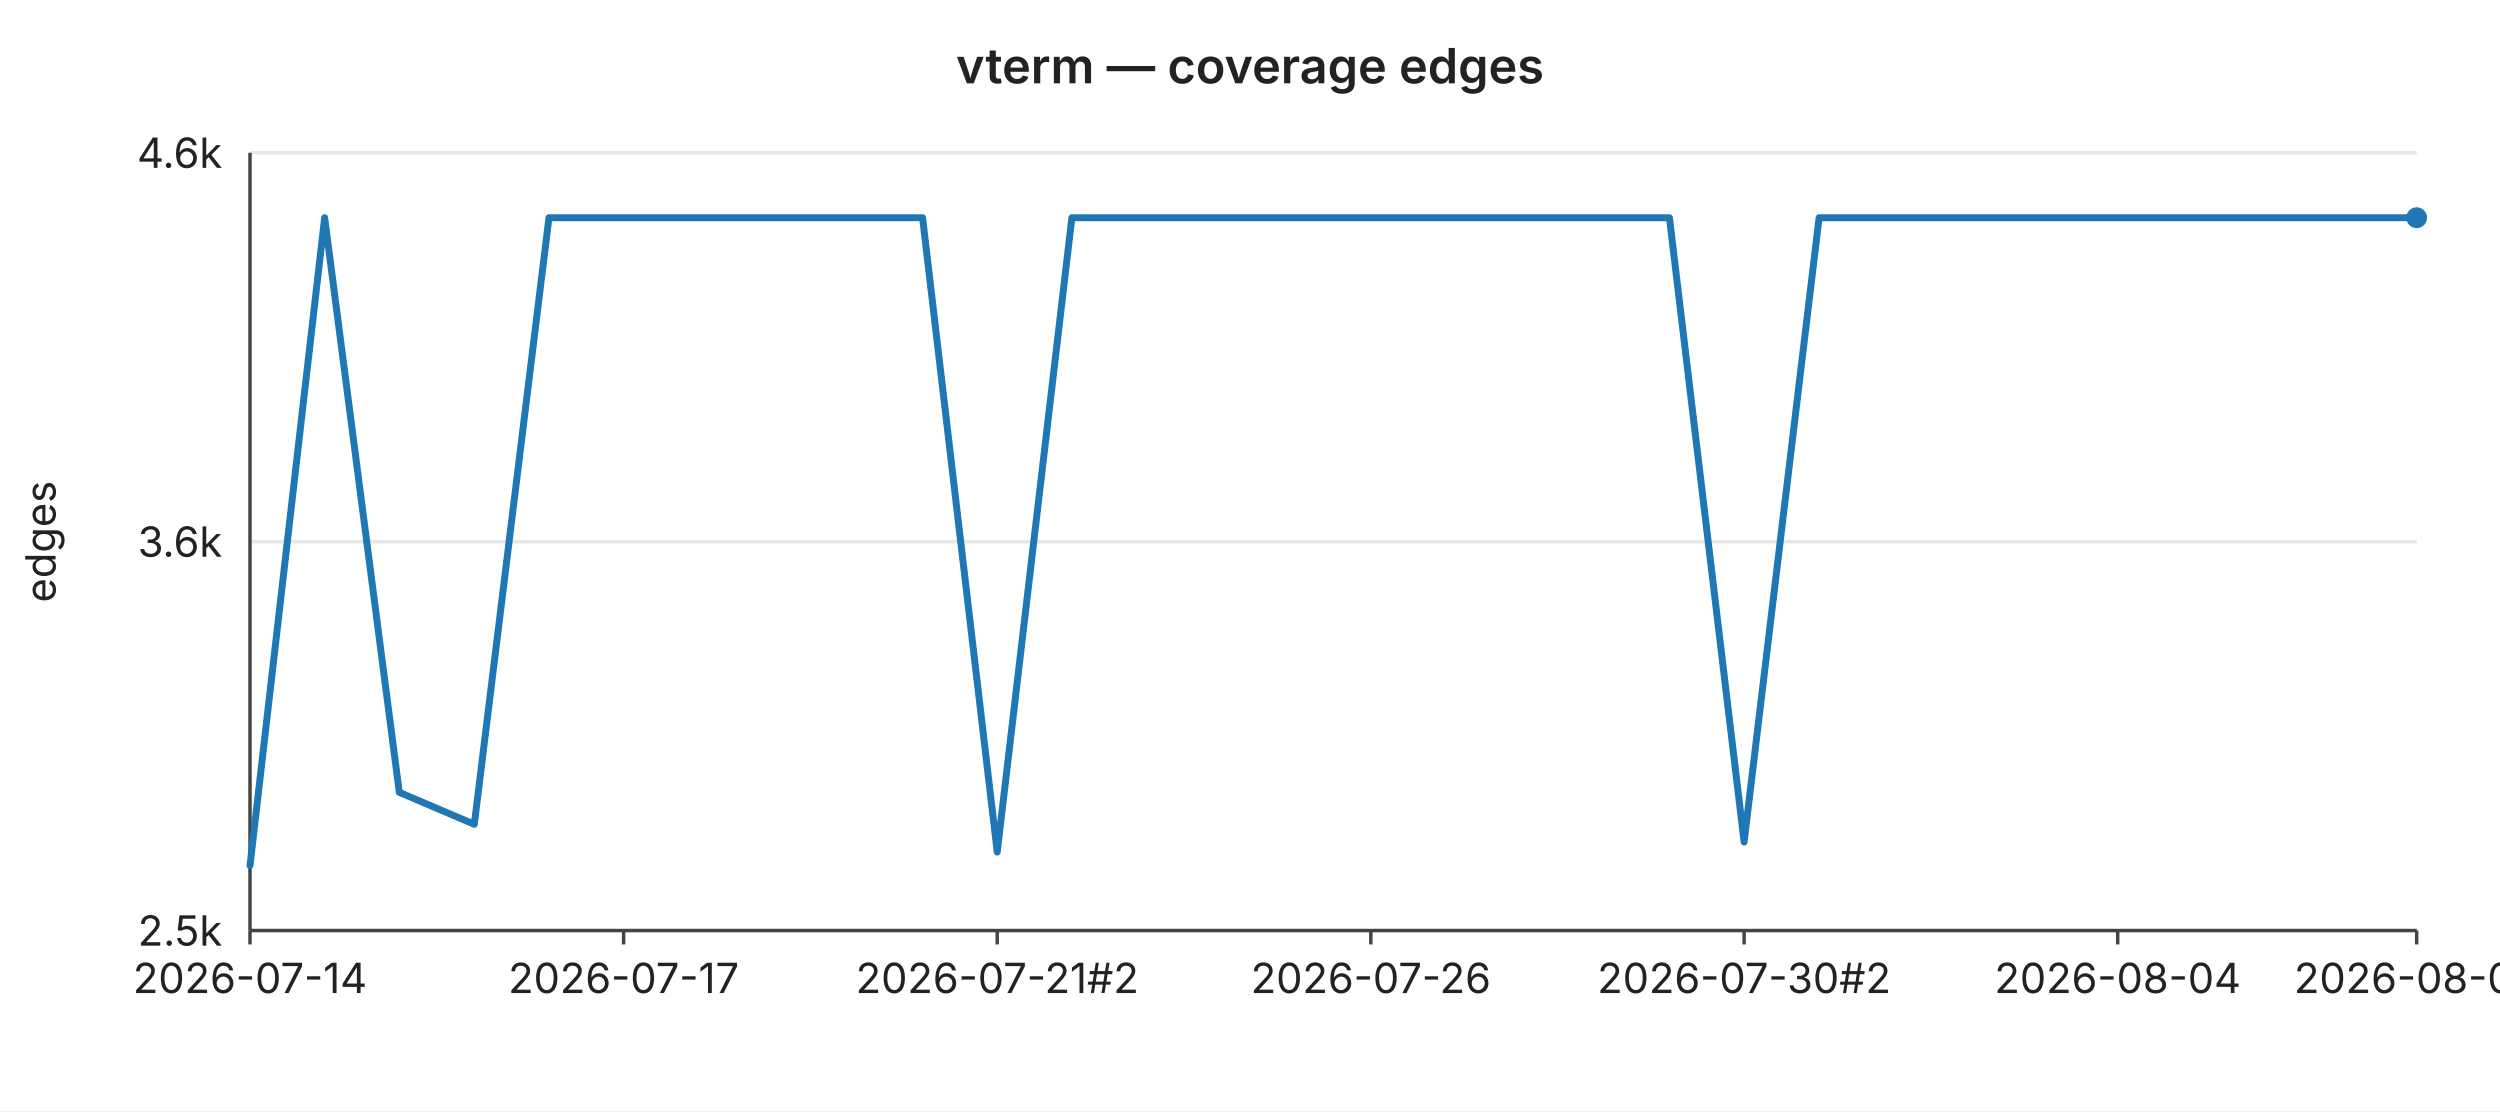
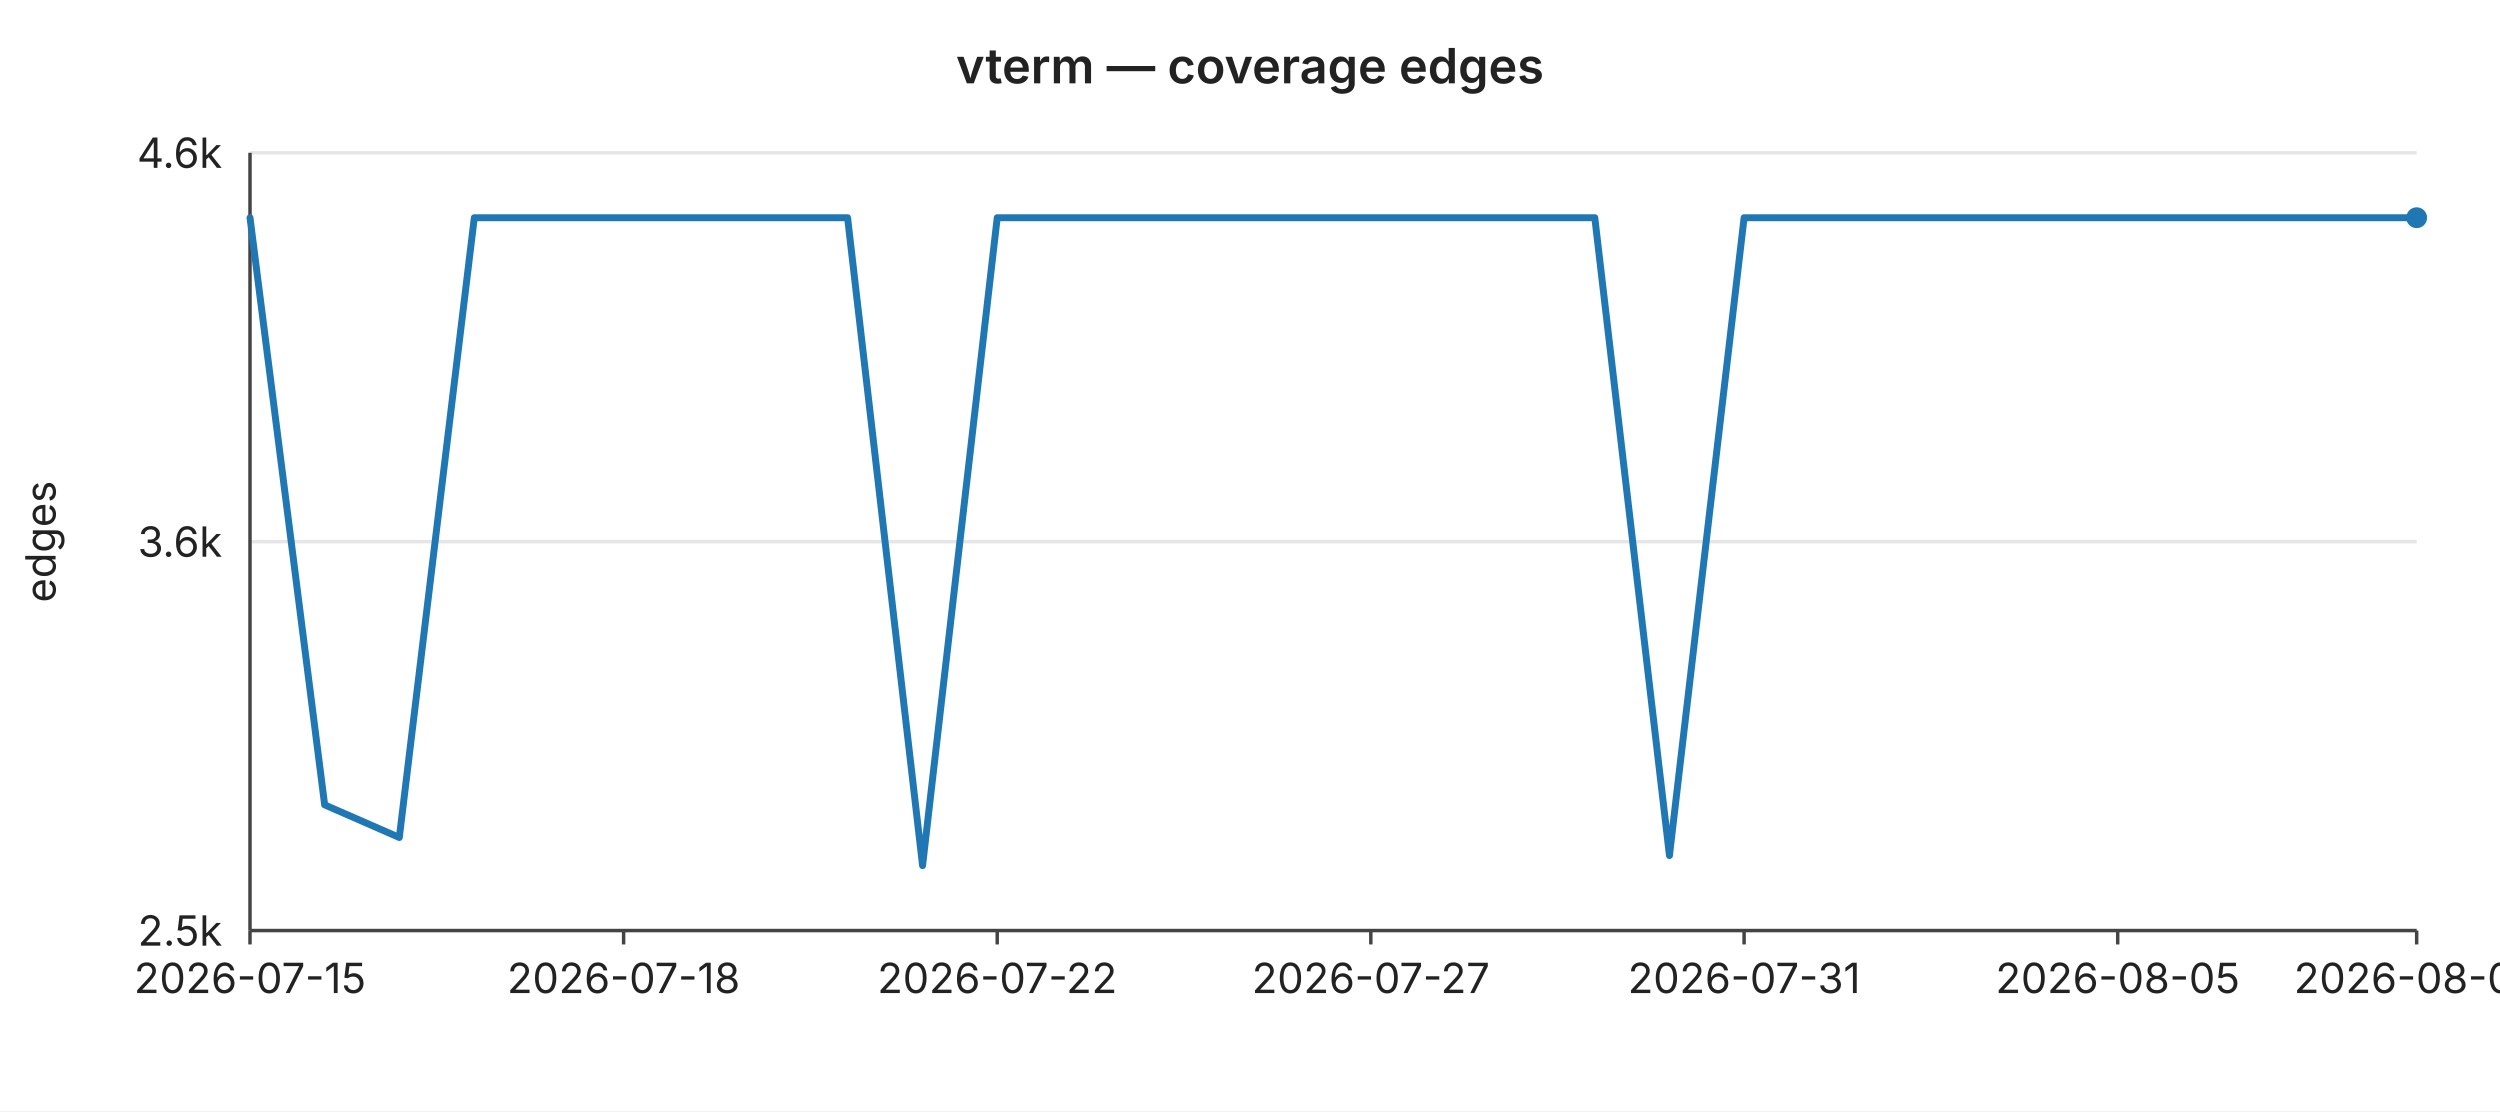
<svg xmlns="http://www.w3.org/2000/svg" width="720" height="320" viewBox="0 0 720 320" font-family="-apple-system,BlinkMacSystemFont,Segoe UI,sans-serif" font-size="12">
  <rect width="720" height="320" fill="#ffffff" />
  <text x="360" y="24" text-anchor="middle" font-size="14" font-weight="600" fill="#222">vterm — coverage edges</text>
  <line x1="72" y1="44.0" x2="696" y2="44.0" stroke="#e6e6e6" stroke-width="1" />
  <text x="64" y="44.0" text-anchor="end" dominant-baseline="middle" fill="#222">4.6k</text>
  <line x1="72" y1="156.0" x2="696" y2="156.0" stroke="#e6e6e6" stroke-width="1" />
  <text x="64" y="156.0" text-anchor="end" dominant-baseline="middle" fill="#222">3.6k</text>
  <line x1="72" y1="268.0" x2="696" y2="268.0" stroke="#e6e6e6" stroke-width="1" />
  <text x="64" y="268.0" text-anchor="end" dominant-baseline="middle" fill="#222">2.5k</text>
  <text x="16" y="156" text-anchor="middle" fill="#222" transform="rotate(-90 16 156)">edges</text>
  <line x1="72" y1="44" x2="72" y2="268" stroke="#444" stroke-width="1" />
  <line x1="72" y1="268" x2="696" y2="268" stroke="#444" stroke-width="1" />
  <line x1="72.0" y1="268" x2="72.0" y2="272" stroke="#444" stroke-width="1" />
-   <text x="72.0" y="286" text-anchor="middle" fill="#222">2026-07-14</text>
+   <text x="72.0" y="286" text-anchor="middle" fill="#222">2026-07-15</text>
  <line x1="179.6" y1="268" x2="179.6" y2="272" stroke="#444" stroke-width="1" />
-   <text x="179.6" y="286" text-anchor="middle" fill="#222">2026-07-17</text>
+   <text x="179.6" y="286" text-anchor="middle" fill="#222">2026-07-18</text>
  <line x1="287.2" y1="268" x2="287.2" y2="272" stroke="#444" stroke-width="1" />
-   <text x="287.2" y="286" text-anchor="middle" fill="#222">2026-07-21#2</text>
+   <text x="287.2" y="286" text-anchor="middle" fill="#222">2026-07-22</text>
  <line x1="394.8" y1="268" x2="394.8" y2="272" stroke="#444" stroke-width="1" />
-   <text x="394.8" y="286" text-anchor="middle" fill="#222">2026-07-26</text>
+   <text x="394.8" y="286" text-anchor="middle" fill="#222">2026-07-27</text>
  <line x1="502.3" y1="268" x2="502.3" y2="272" stroke="#444" stroke-width="1" />
-   <text x="502.3" y="286" text-anchor="middle" fill="#222">2026-07-30#2</text>
+   <text x="502.3" y="286" text-anchor="middle" fill="#222">2026-07-31</text>
  <line x1="609.9" y1="268" x2="609.9" y2="272" stroke="#444" stroke-width="1" />
-   <text x="609.9" y="286" text-anchor="middle" fill="#222">2026-08-04</text>
+   <text x="609.9" y="286" text-anchor="middle" fill="#222">2026-08-05</text>
  <line x1="696.0" y1="268" x2="696.0" y2="272" stroke="#444" stroke-width="1" />
-   <text x="696.0" y="286" text-anchor="middle" fill="#222">2026-08-08</text>
-   <polyline fill="none" stroke="#1f77b4" stroke-width="2" stroke-linejoin="round" stroke-linecap="round" points="72.0,249.3 93.5,62.7 115.0,228.2 136.6,237.4 158.1,62.7 179.6,62.7 201.1,62.7 222.6,62.7 244.1,62.7 265.7,62.7 287.2,245.4 308.7,62.7 330.2,62.7 351.7,62.7 373.2,62.7 394.8,62.7 416.3,62.7 437.8,62.7 459.3,62.7 480.8,62.7 502.3,242.5 523.9,62.7 545.4,62.7 566.9,62.7 588.4,62.7 609.9,62.7 631.4,62.7 653.0,62.7 674.5,62.7 696.0,62.7" />
+   <text x="696.0" y="286" text-anchor="middle" fill="#222">2026-08-09</text>
+   <polyline fill="none" stroke="#1f77b4" stroke-width="2" stroke-linejoin="round" stroke-linecap="round" points="72.0,62.7 93.5,231.8 115.0,241.2 136.6,62.7 158.1,62.7 179.6,62.7 201.1,62.7 222.6,62.7 244.1,62.7 265.7,249.3 287.2,62.7 308.7,62.7 330.2,62.7 351.7,62.7 373.2,62.7 394.8,62.7 416.3,62.7 437.8,62.7 459.3,62.7 480.8,246.4 502.3,62.7 523.9,62.7 545.4,62.7 566.9,62.7 588.4,62.7 609.9,62.7 631.4,62.7 653.0,62.7 674.5,62.7 696.0,62.7" />
  <circle cx="696.0" cy="62.7" r="3" fill="#1f77b4" />
</svg>
